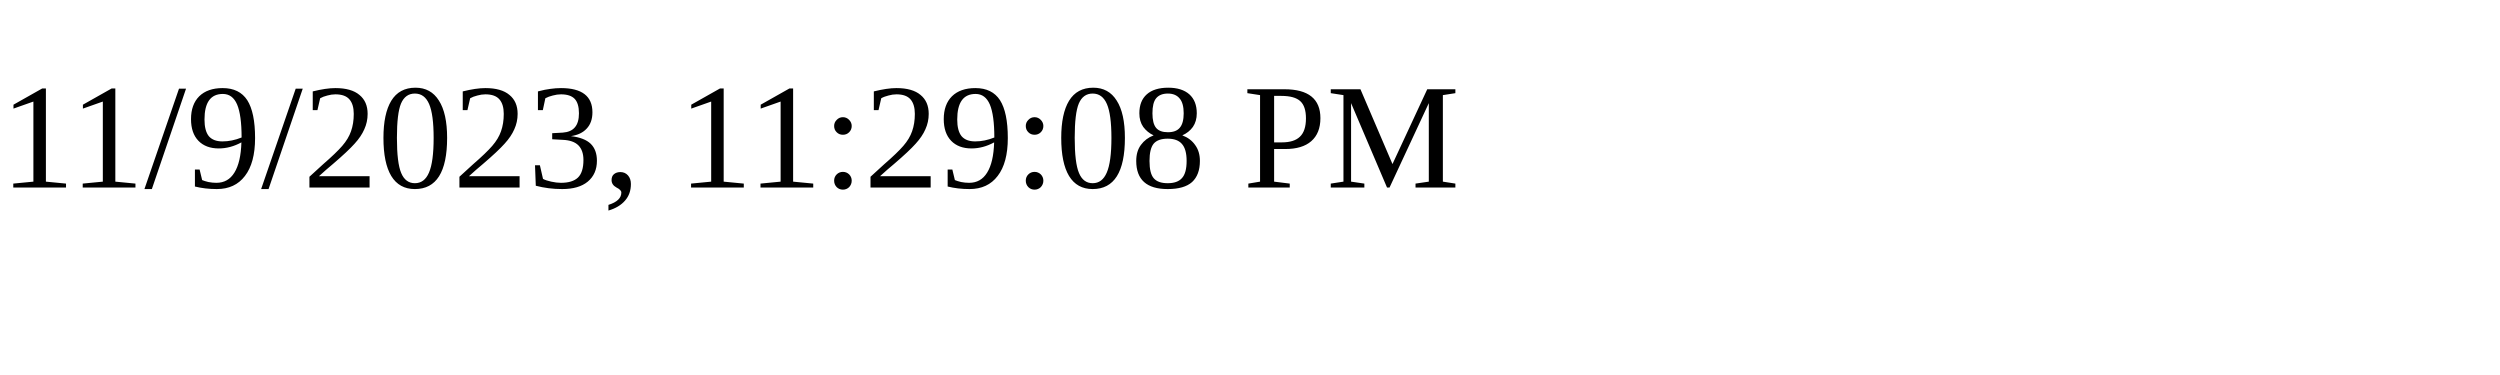
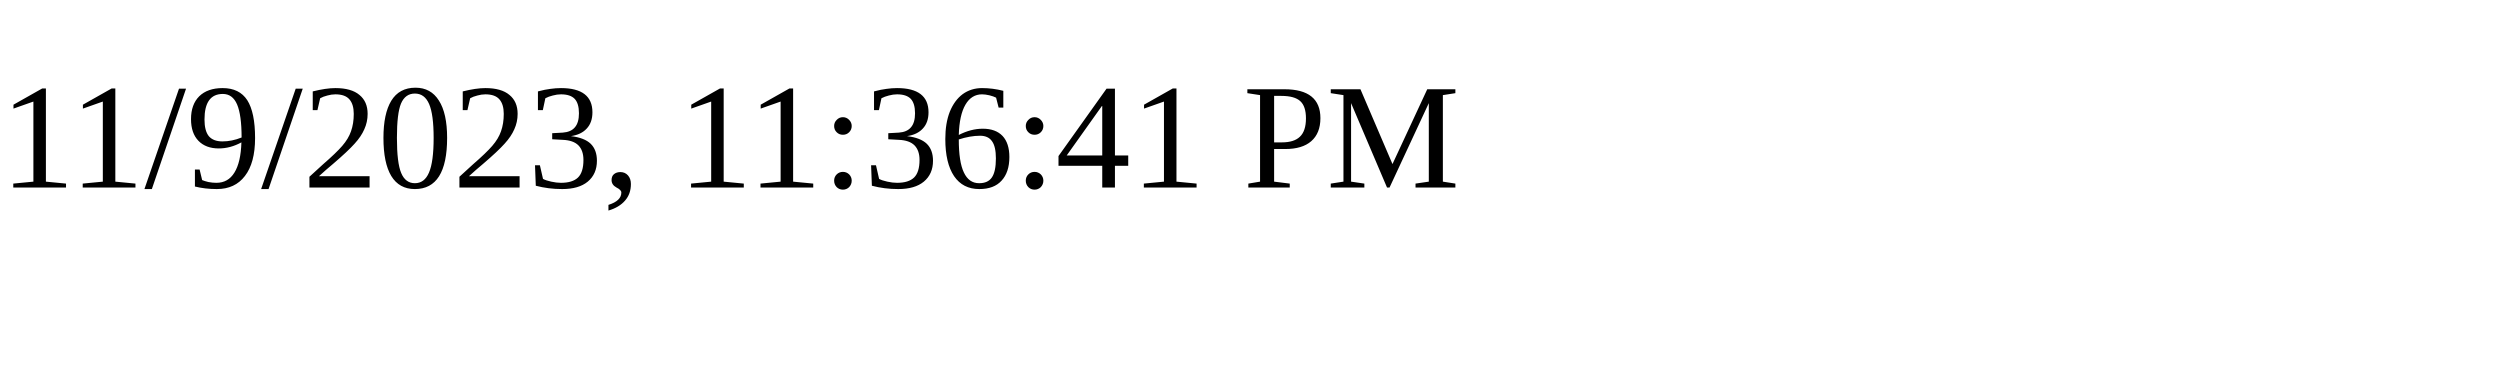
<svg xmlns="http://www.w3.org/2000/svg" height="30" width="200">
-   <text x="0" y="15">11/9/2023, 11:29:08 PM</text>
+   <text x="0" y="15">11/9/2023, 11:36:41 PM</text>
</svg>
